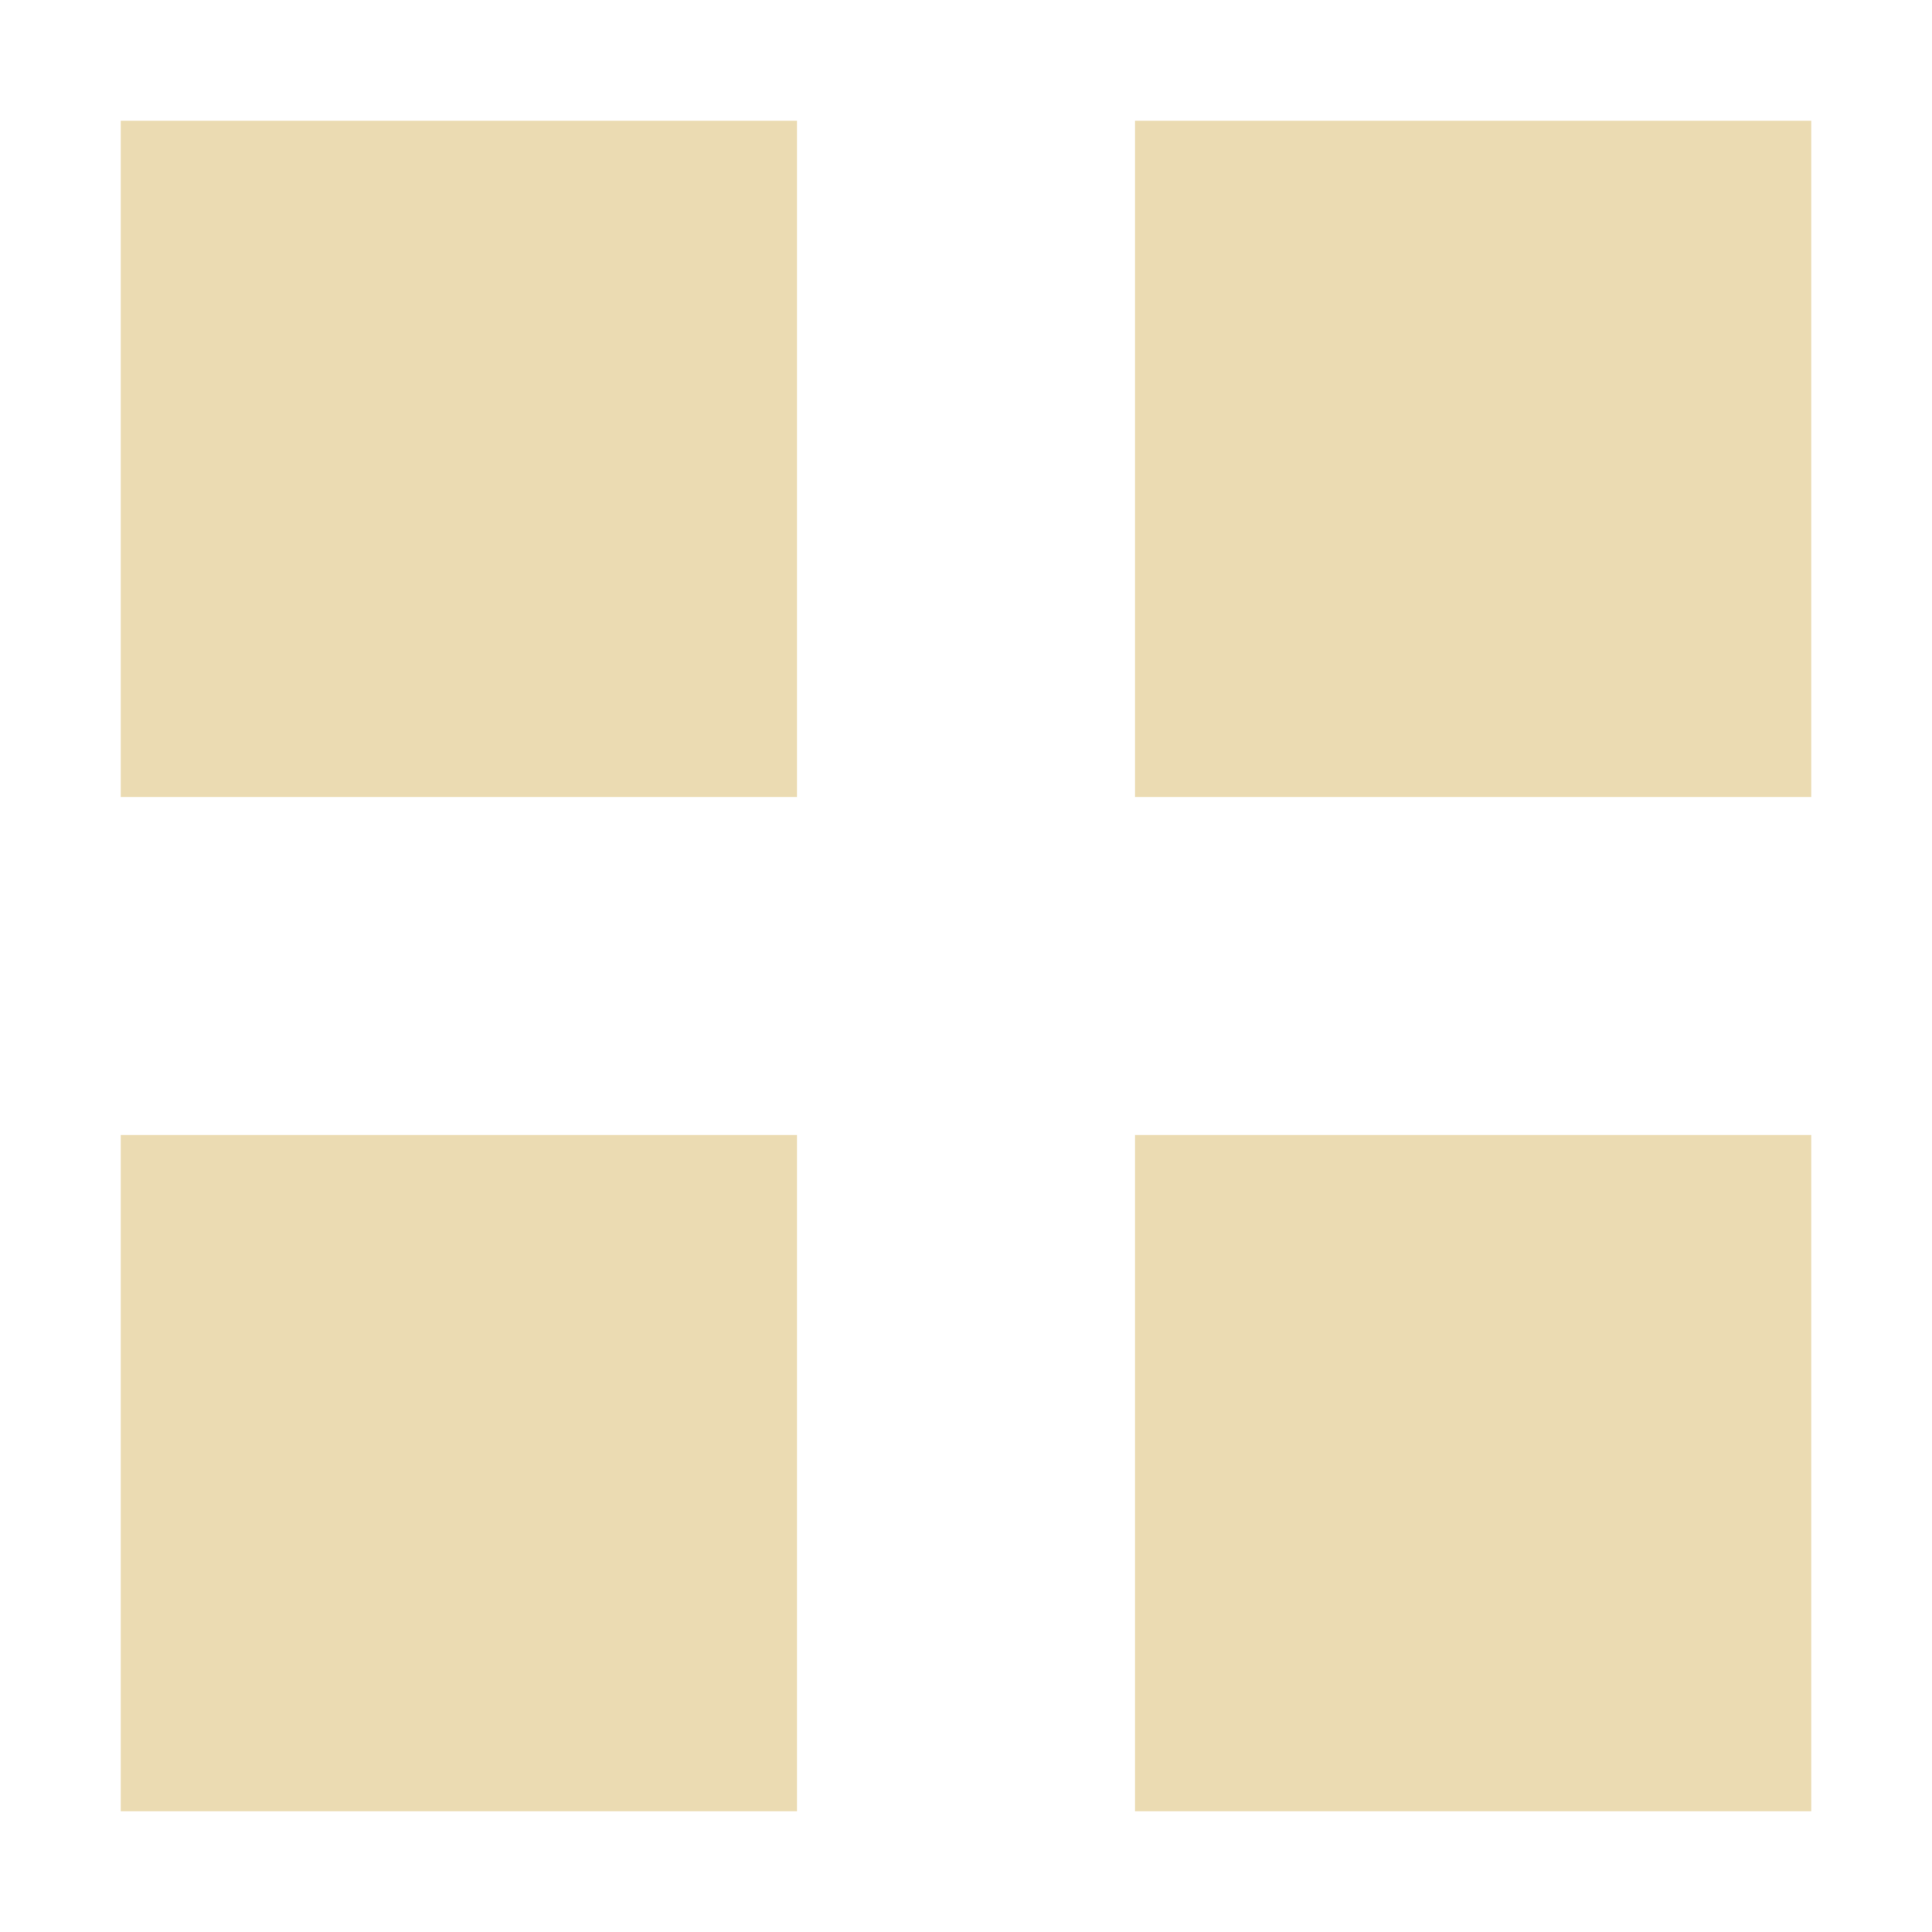
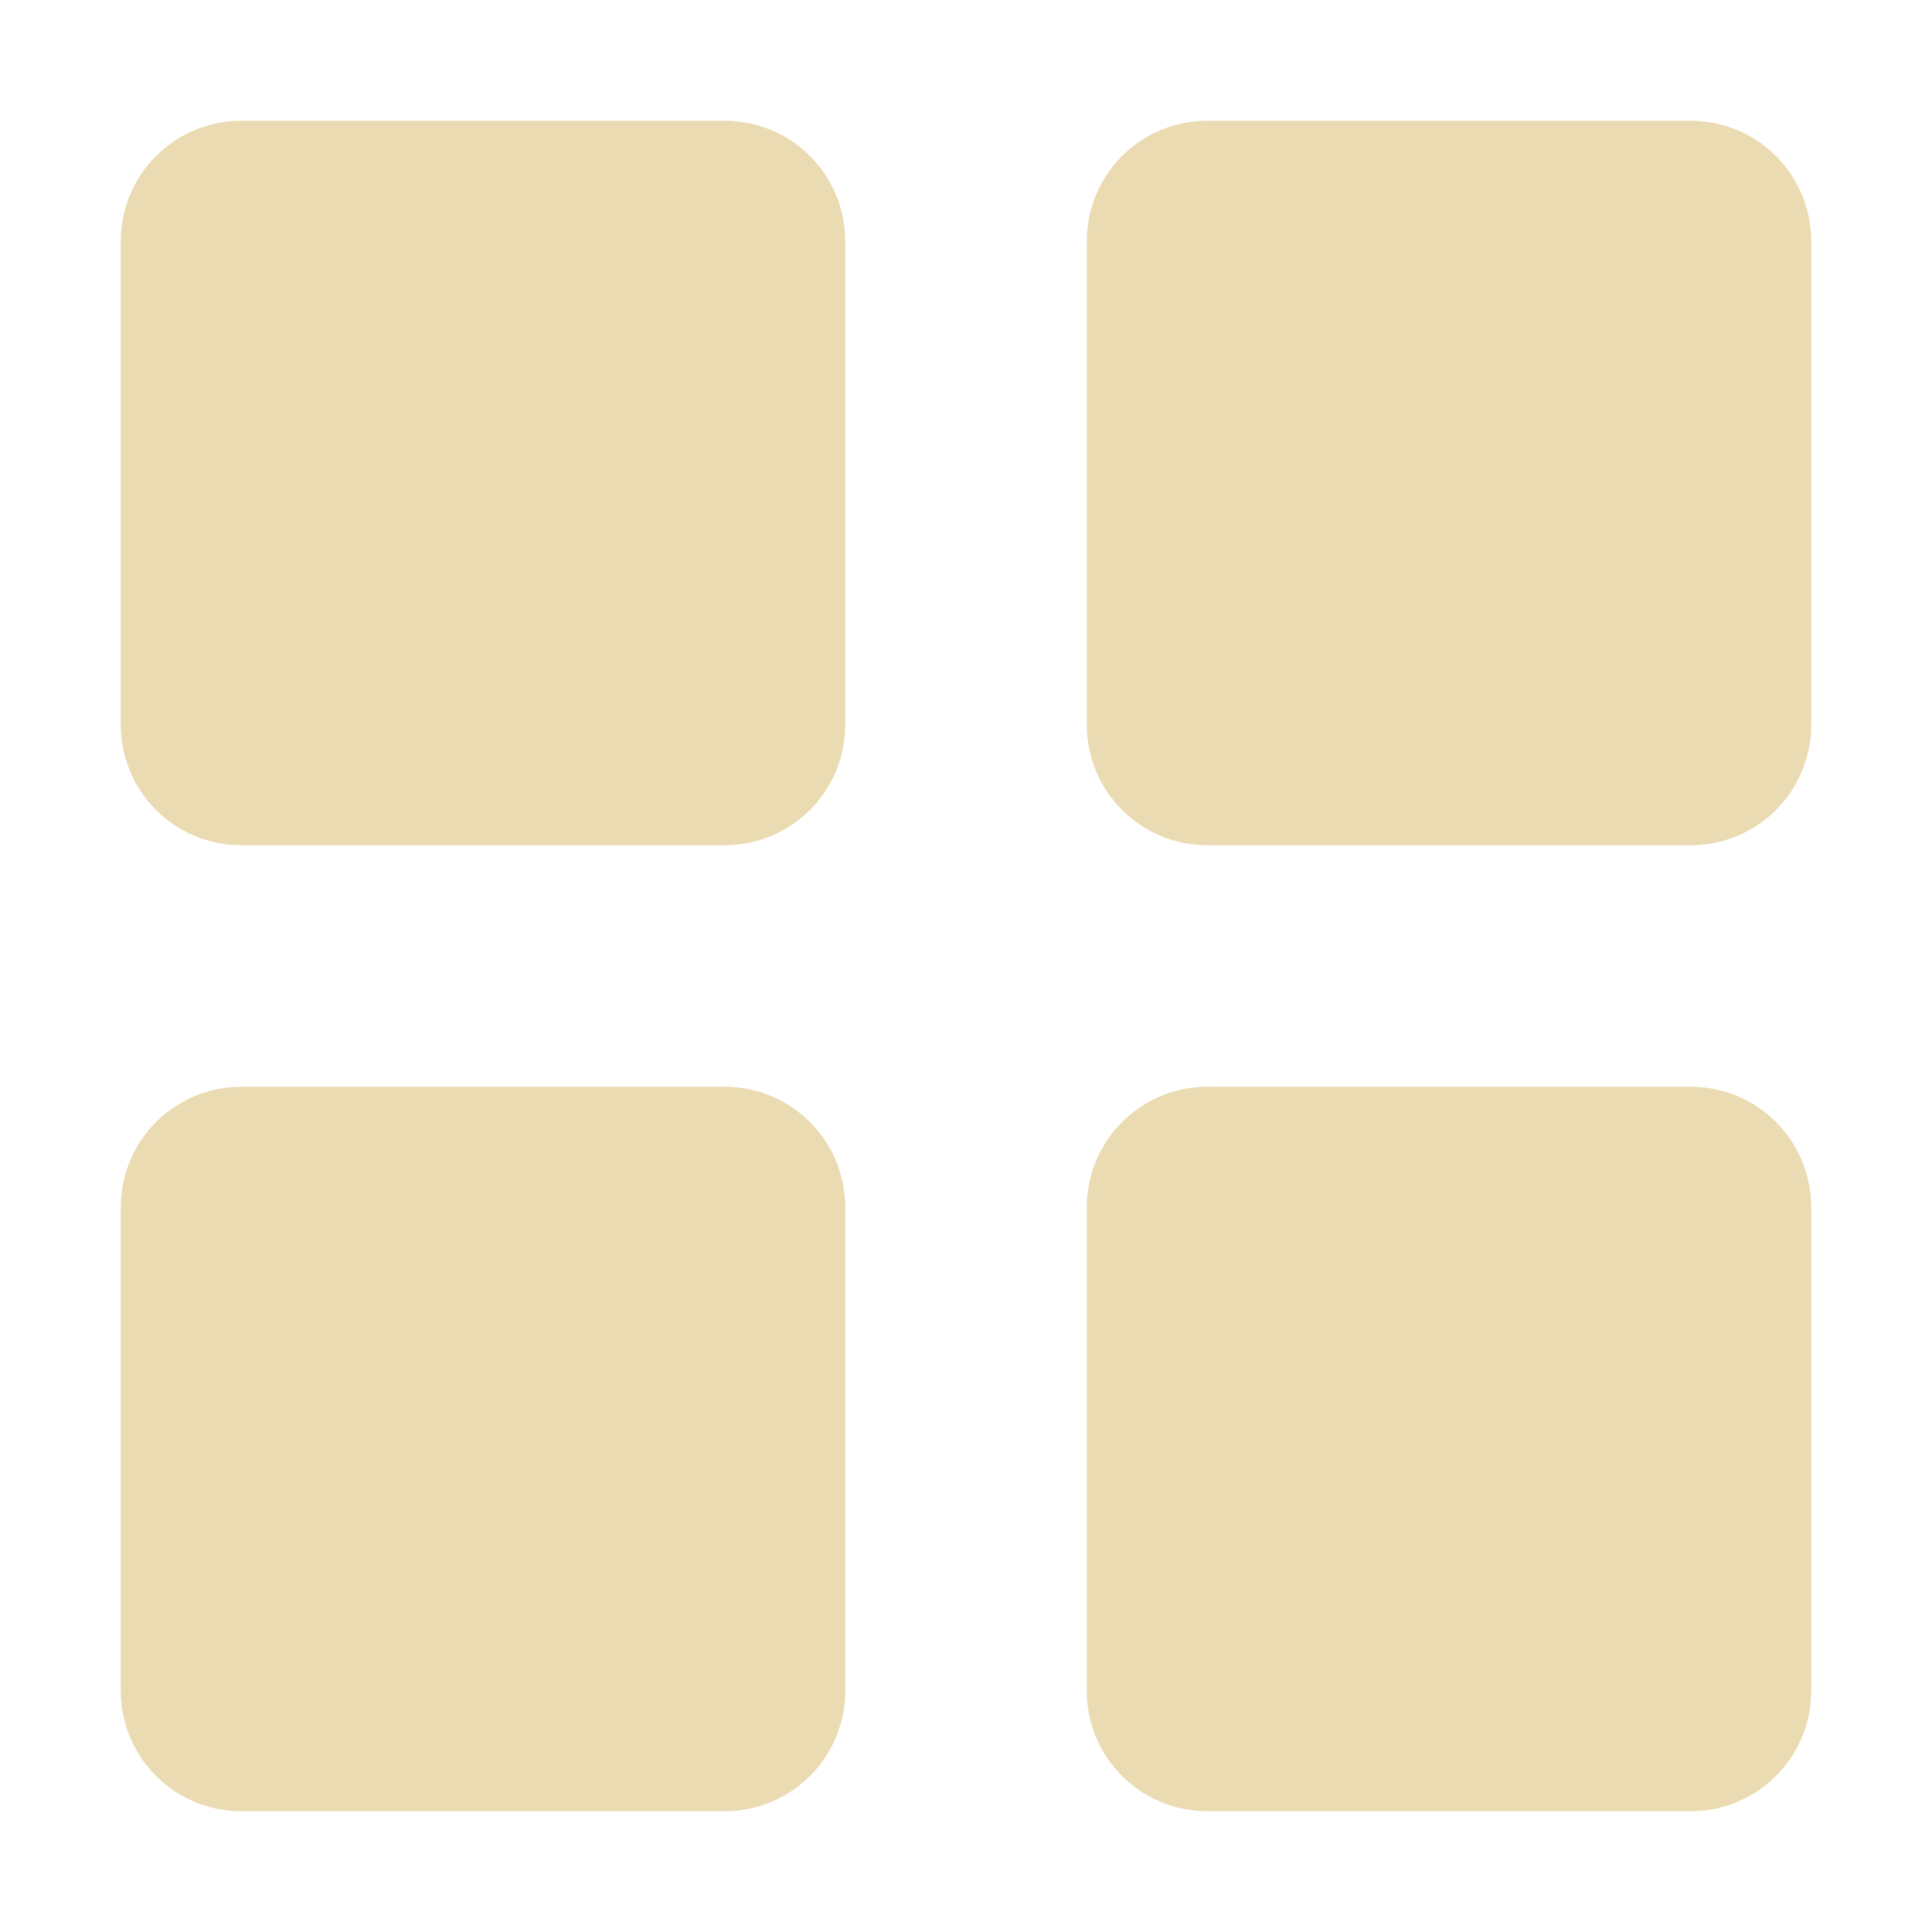
<svg xmlns="http://www.w3.org/2000/svg" width="16" height="16" version="1.1" viewBox="0 0 16 16">
  <defs>
-     <style id="current-color-scheme" type="text/css">
-    .ColorScheme-Text { color:#ebdbb2; } .ColorScheme-Highlight { color:#458588; }
-   </style>
-     <linearGradient id="arrongin" x1="0%" x2="0%" y1="0%" y2="100%">
-       <stop offset="0%" style="stop-color:#d79921; stop-opacity:1" />
-       <stop offset="100%" style="stop-color:#b57614; stop-opacity:1" />
-     </linearGradient>
-     <linearGradient id="aurora" x1="0%" x2="0%" y1="0%" y2="100%">
-       <stop offset="0%" style="stop-color:#83a598; stop-opacity:1" />
-       <stop offset="100%" style="stop-color:#b16286; stop-opacity:1" />
-     </linearGradient>
-     <linearGradient id="fitdance" x1="0%" x2="0%" y1="0%" y2="100%">
-       <stop offset="0%" style="stop-color:#8ec07c; stop-opacity:1" />
-       <stop offset="100%" style="stop-color:#458588; stop-opacity:1" />
-     </linearGradient>
-     <linearGradient id="oomox" x1="0%" x2="0%" y1="0%" y2="100%">
-       <stop offset="0%" style="stop-color:#458588; stop-opacity:1" />
-       <stop offset="100%" style="stop-color:#928374; stop-opacity:1" />
-     </linearGradient>
-     <linearGradient id="rainblue" x1="0%" x2="0%" y1="0%" y2="100%">
-       <stop offset="0%" style="stop-color:#b8bb26; stop-opacity:1" />
-       <stop offset="100%" style="stop-color:#076678; stop-opacity:1" />
-     </linearGradient>
-     <linearGradient id="sunrise" x1="0%" x2="0%" y1="0%" y2="100%">
-       <stop offset="0%" style="stop-color: #fe8019; stop-opacity:1" />
-       <stop offset="100%" style="stop-color: #fabd2f; stop-opacity:1" />
-     </linearGradient>
-     <linearGradient id="telinkrin" x1="0%" x2="0%" y1="0%" y2="100%">
-       <stop offset="0%" style="stop-color: #83a598; stop-opacity:1" />
-       <stop offset="100%" style="stop-color: #83a598; stop-opacity:1" />
-     </linearGradient>
-     <linearGradient id="60spsycho" x1="0%" x2="0%" y1="0%" y2="100%">
-       <stop offset="0%" style="stop-color: #fb4934; stop-opacity:1" />
-       <stop offset="25%" style="stop-color: #fabd2f; stop-opacity:1" />
-       <stop offset="50%" style="stop-color: #fe8019; stop-opacity:1" />
-       <stop offset="100%" style="stop-color: #689d6a; stop-opacity:1" />
-     </linearGradient>
-     <linearGradient id="90ssummer" x1="0%" x2="0%" y1="0%" y2="100%">
-       <stop offset="0%" style="stop-color: #b16286; stop-opacity:1" />
-       <stop offset="20%" style="stop-color: #8ec07c; stop-opacity:1" />
-       <stop offset="50%" style="stop-color: #fabd2f; stop-opacity:1" />
-       <stop offset="100%" style="stop-color: #458588; stop-opacity:1" />
-     </linearGradient>
-     <linearGradient id="cyberneon" x1="0%" x2="0%" y1="0%" y2="100%">
-       <stop offset="0" style="stop-color:#83a598; stop-opacity:1" />
-       <stop offset="1" style="stop-color:#b16286; stop-opacity:1" />
-     </linearGradient>
-     <style id="current-color-scheme" type="text/css">
-    .ColorScheme-Text { color:#ebdbb2; } .ColorScheme-Highlight { color:#ebdbb2; } .ColorScheme-ButtonBackground { color:#ebdbb2; }
-   </style>
+     <style type="text/css" id="current-color-scheme">.ColorScheme-Text { color:#ebdbb2; } .ColorScheme-Highlight { color:#ebdbb2; }</style>
  </defs>
-   <path style="fill:currentColor" class="ColorScheme-Text" d="m 1,1 v 5.6 h 5.6 v -5.6 z m 8.4,0 v 5.6 H 15 v -5.6 z m -8.4,8.4 V 15 H 6.6 V 9.4 Z m 8.4,0 V 15 H 15 V 9.4 Z" />
+   <path class="ColorScheme-Text" fill="currentColor" d="m2 1c-0.554 0-1 0.446-1 1v4c0 0.554 0.446 1 1 1h4c0.554 0 1-0.446 1-1v-4c0-0.554-0.446-1-1-1h-4zm8 0c-0.554 0-1 0.446-1 1v4c0 0.554 0.446 1 1 1h4c0.554 0 1-0.446 1-1v-4c0-0.554-0.446-1-1-1h-4zm-8 8c-0.554 0-1 0.446-1 1v4c0 0.554 0.446 1 1 1h4c0.554 0 1-0.446 1-1v-4c0-0.554-0.446-1-1-1h-4zm8 0c-0.554 0-1 0.446-1 1v4c0 0.554 0.446 1 1 1h4c0.554 0 1-0.446 1-1v-4c0-0.554-0.446-1-1-1h-4z" />
</svg>
